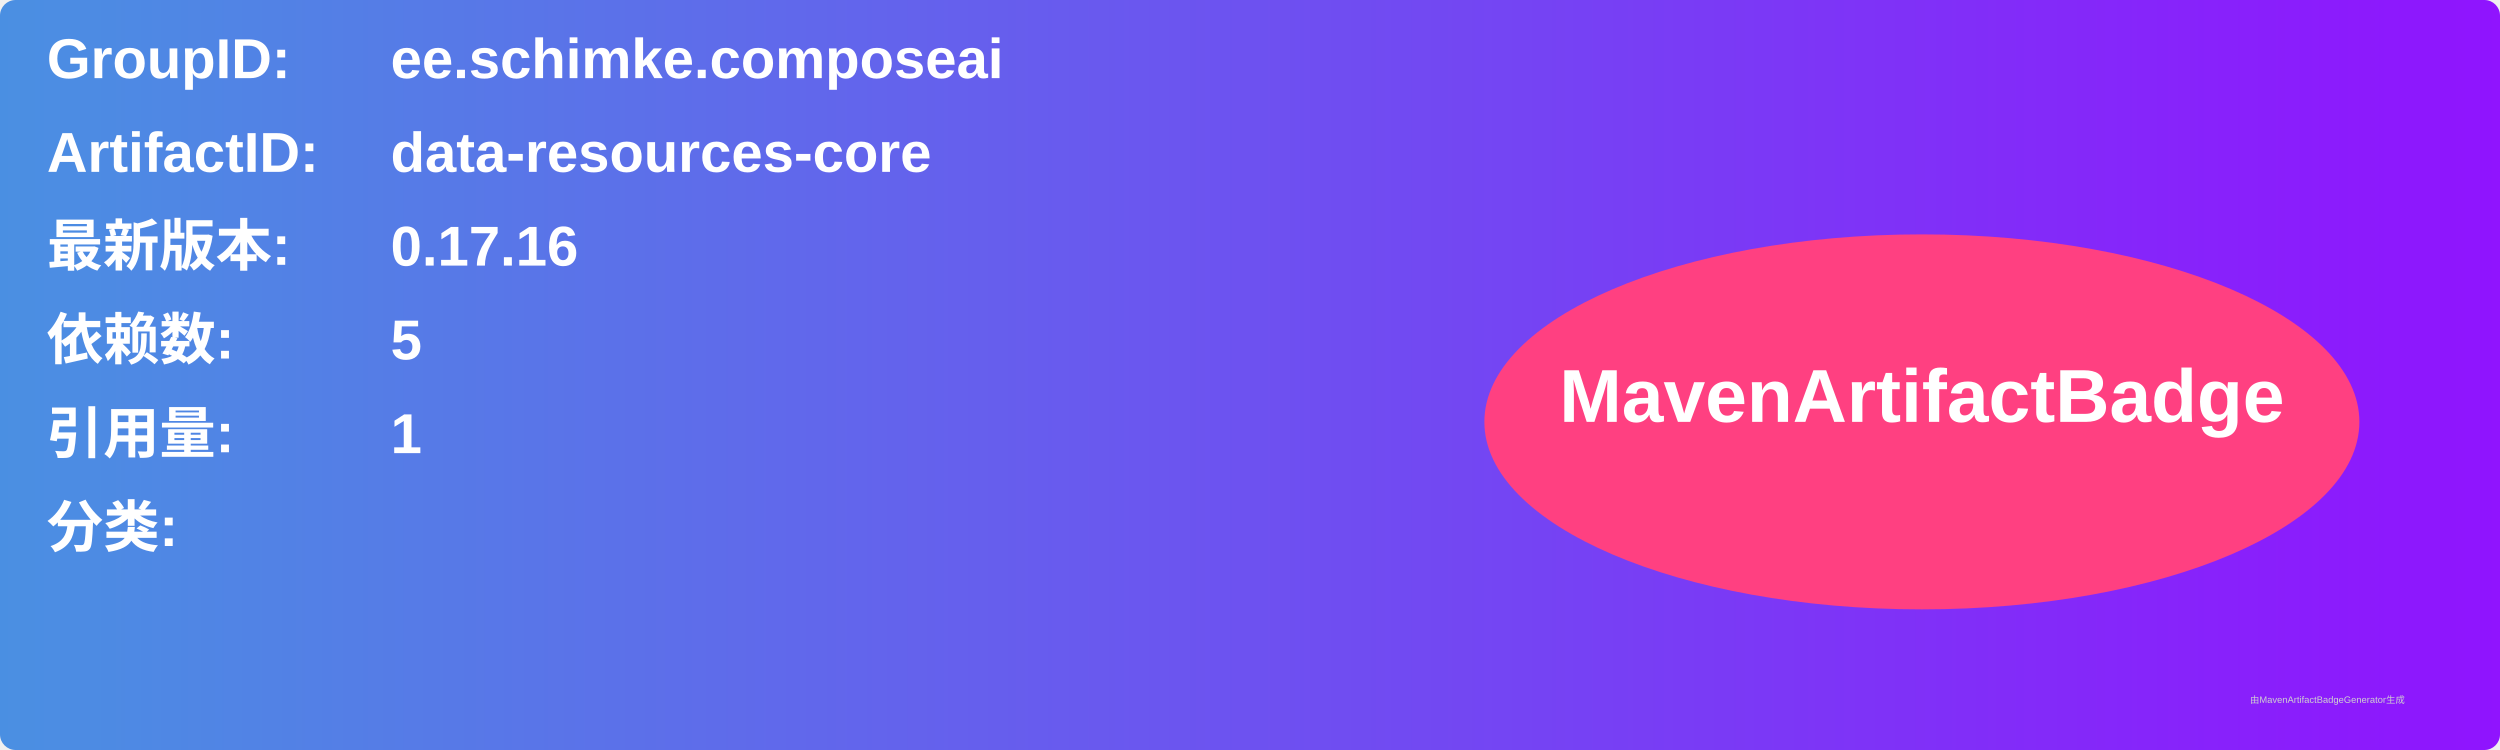
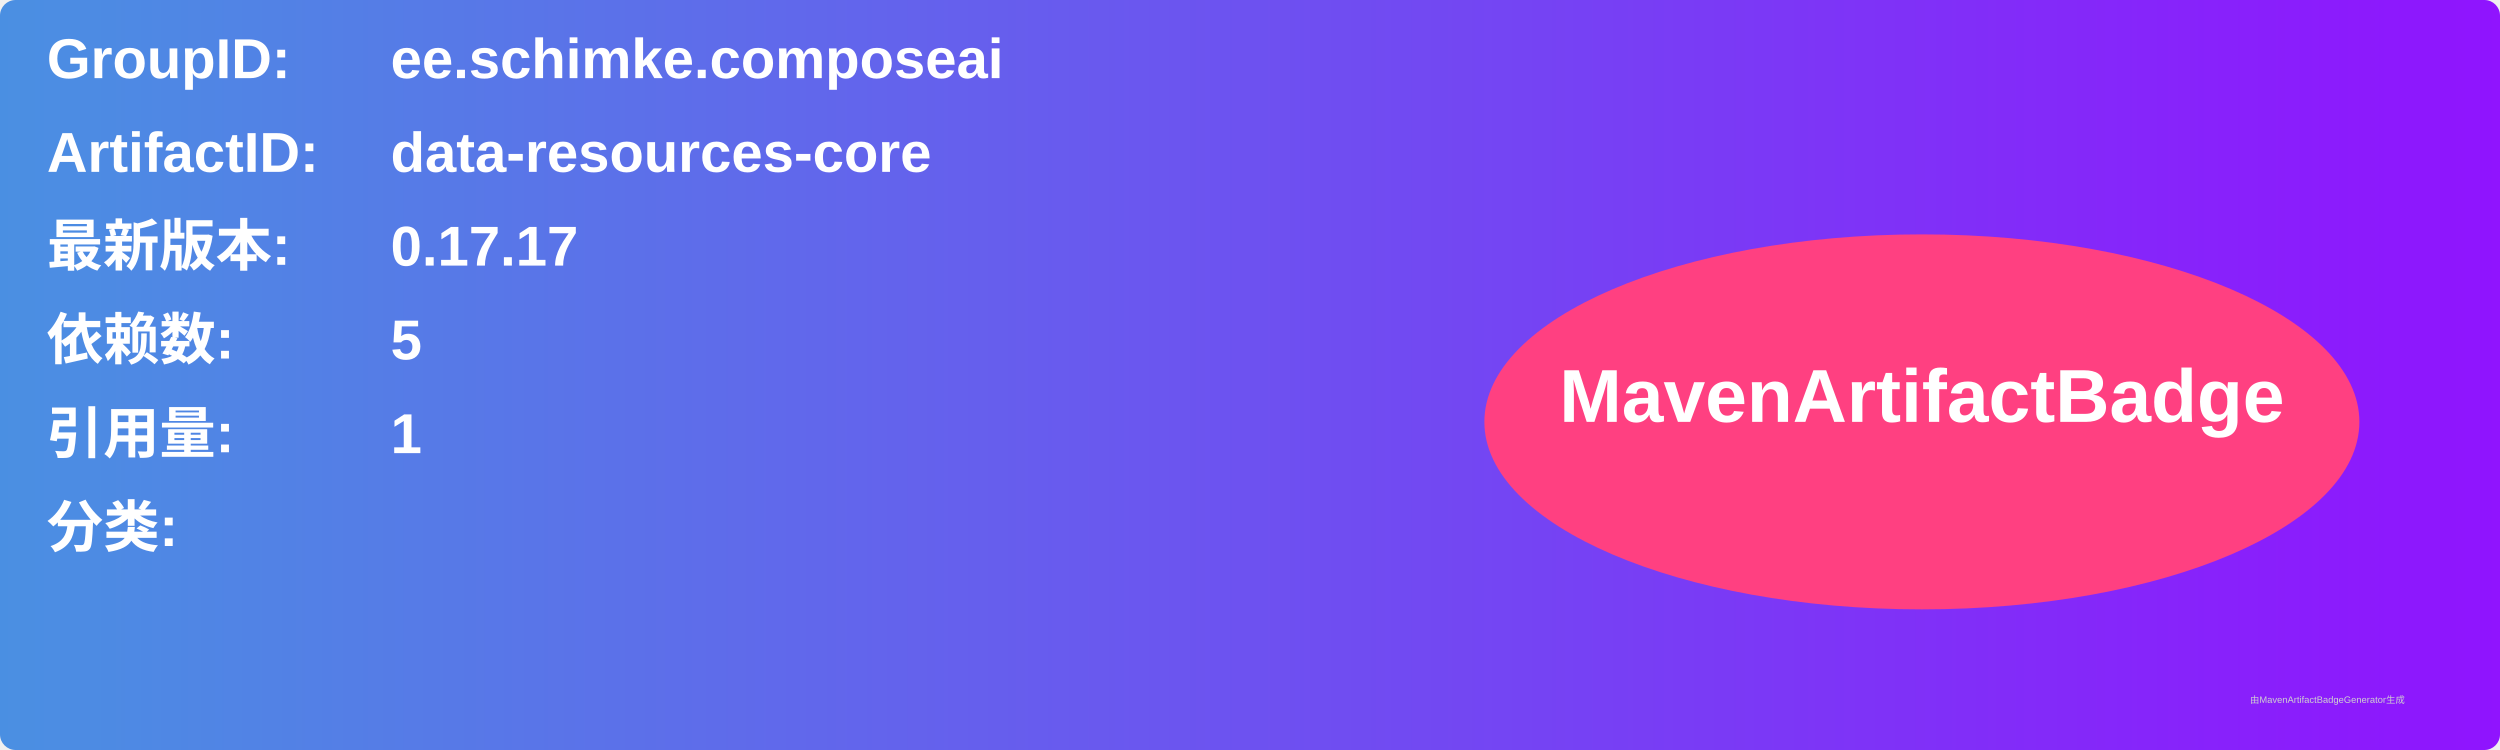
<svg xmlns="http://www.w3.org/2000/svg" width="800" height="240" viewBox="0 0 800 240">
  <linearGradient id="grad" x1="0%" y1="0%" x2="100%" y2="0%">
    <stop offset="0%" stop-color="#4a90e2" />
    <stop offset="100%" stop-color="#9013fe" />
  </linearGradient>
  <rect width="100%" height="100%" rx="5" ry="5" fill="url(#grad)" />
  <g transform="translate(15, 15)">
    <text x="0" y="10" font-family="Arial" font-size="18" fill="white" font-weight="bold" width="260">GroupID:</text>
    <text x="110" y="10" font-family="Arial" font-size="18" fill="white" font-weight="bold" width="460">ee.schimke.composeai</text>
    <text x="0" y="40" font-family="Arial" font-size="18" fill="white" font-weight="bold" width="260">ArtifactID:</text>
    <text x="110" y="40" font-family="Arial" font-size="18" fill="white" font-weight="bold" width="460">data-resources-core</text>
    <text x="0" y="70" font-family="Arial" font-size="18" fill="white" font-weight="bold">最新版本:</text>
    <text x="110" y="70" font-family="Arial" font-size="18" fill="white" font-weight="bold">
-       <tspan font-weight="bold">0.17.16</tspan>
+       <tspan font-weight="bold">0.17.17</tspan>
    </text>
    <text x="0" y="100" font-family="Arial" font-size="18" fill="white" font-weight="bold">依赖数: </text>
    <text x="110" y="100" font-family="Arial" font-size="18" fill="white">
      <tspan font-weight="bold">5</tspan>
    </text>
    <text x="0" y="130" font-family="Arial" font-size="18" fill="white" font-weight="bold">引用量: </text>
    <text x="110" y="130" font-family="Arial" font-size="18" fill="white">
      <tspan font-weight="bold">1</tspan>
    </text>
    <text x="0" y="160" font-family="Arial" font-size="18" fill="white" font-weight="bold">分类:</text>
    <text x="10" y="190" font-family="Arial" font-size="10" fill="white">
      <tspan font-weight="bold" />
    </text>
    <ellipse cx="600" cy="120" rx="140" ry="60" fill="#ff4081" />
    <text x="600" y="120" text-anchor="middle" font-family="Arial" font-size="24" fill="white" font-weight="bold">MavenArtifactBadge</text>
  </g>
  <text x="720" y="225" font-family="Arial" font-size="3" fill="#d0d0d0">由MavenArtifactBadgeGenerator生成</text>
</svg>
